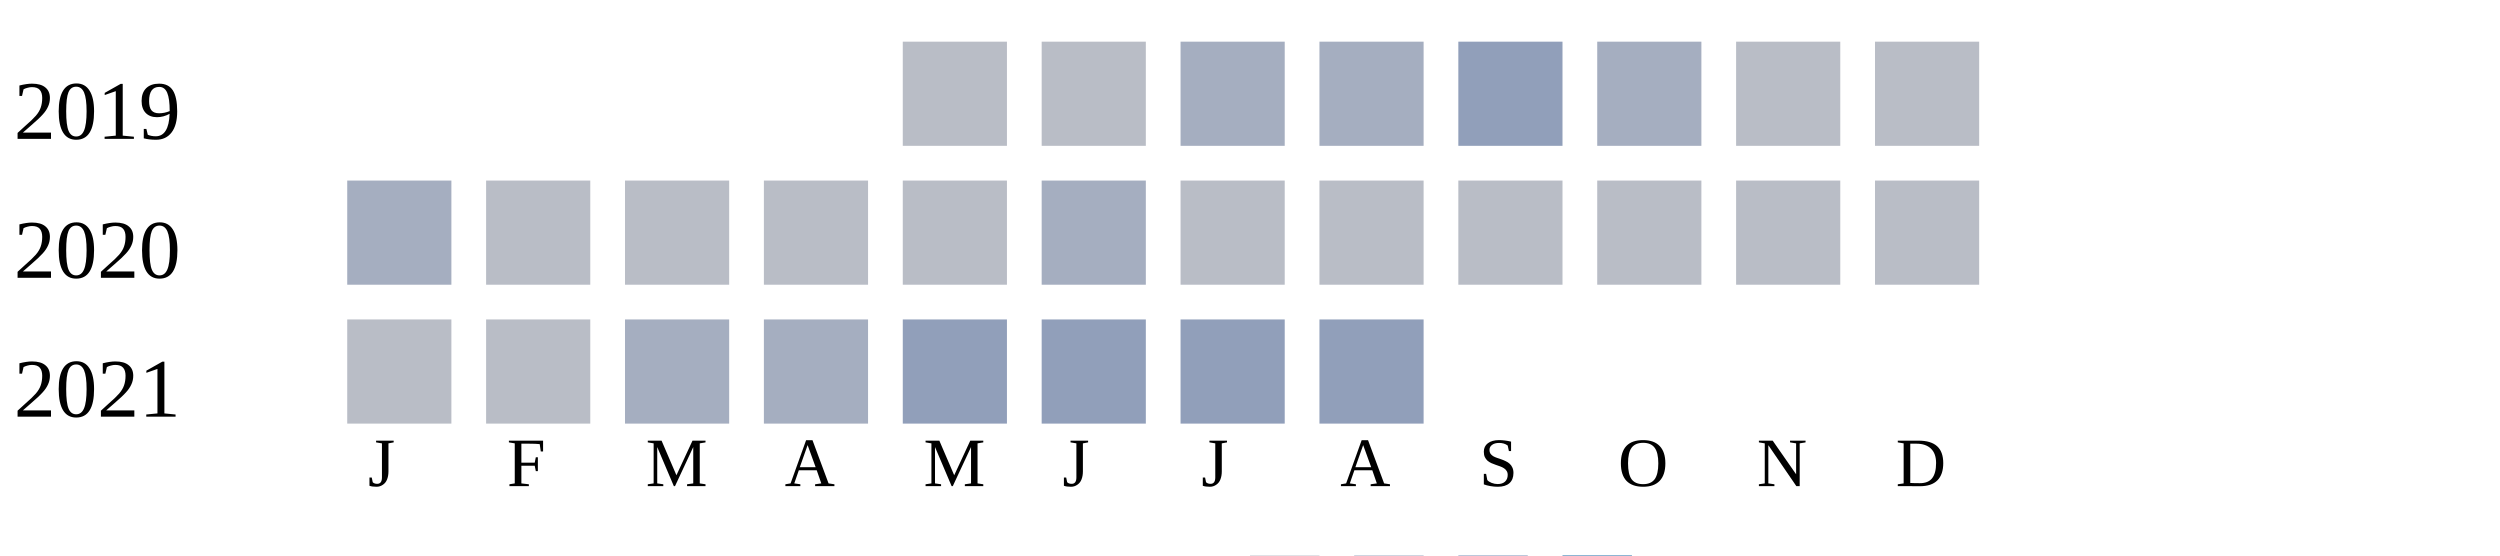
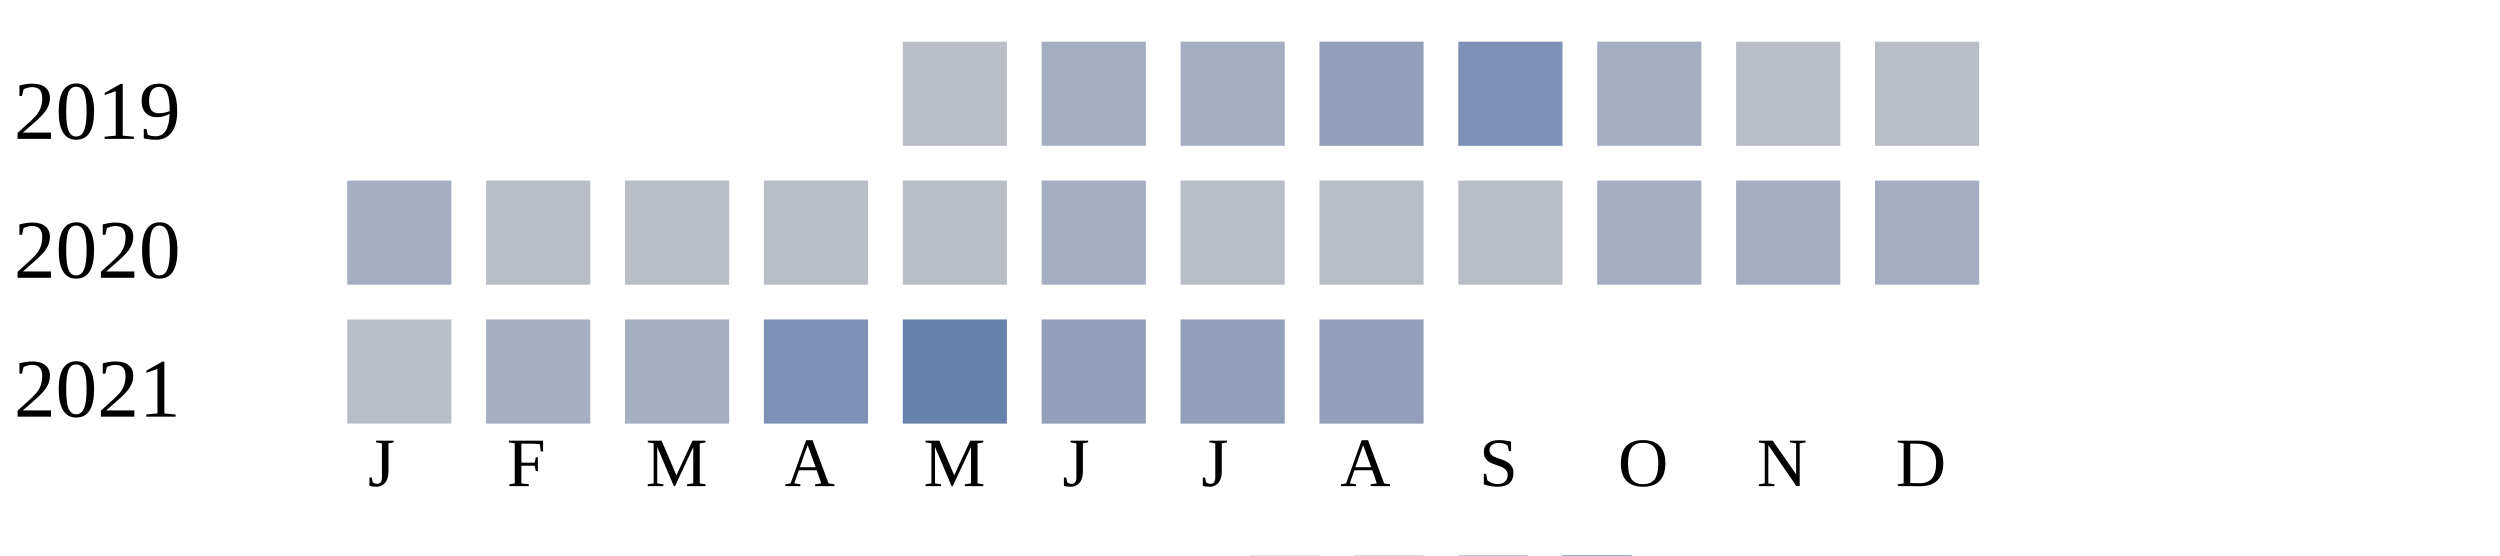
<svg xmlns="http://www.w3.org/2000/svg" width="360" height="80">
  <g transform="translate(0 0)">
    <text x="2" y="20">2019</text>
    <rect x="130" y="6" width="15" height="15" fill="#b9bdc6" />
-     <rect x="150" y="6" width="15" height="15" fill="#b9bdc6" />
+     <rect x="150" y="6" width="15" height="15" fill="#a5aec0" />
    <rect x="170" y="6" width="15" height="15" fill="#a5aec0" />
-     <rect x="190" y="6" width="15" height="15" fill="#a5aec0" />
-     <rect x="210" y="6" width="15" height="15" fill="#919fba" />
+     <rect x="190" y="6" width="15" height="15" fill="#919fba" />
+     <rect x="210" y="6" width="15" height="15" fill="#7d90b5" />
    <rect x="230" y="6" width="15" height="15" fill="#a5aec0" />
    <rect x="250" y="6" width="15" height="15" fill="#b9bdc6" />
    <rect x="270" y="6" width="15" height="15" fill="#b9bdc6" />
  </g>
  <g transform="translate(0 20)">
    <text x="2" y="20">2020</text>
    <rect x="50" y="6" width="15" height="15" fill="#a5aec0" />
    <rect x="70" y="6" width="15" height="15" fill="#b9bdc6" />
    <rect x="90" y="6" width="15" height="15" fill="#b9bdc6" />
    <rect x="110" y="6" width="15" height="15" fill="#b9bdc6" />
    <rect x="130" y="6" width="15" height="15" fill="#b9bdc6" />
    <rect x="150" y="6" width="15" height="15" fill="#a5aec0" />
    <rect x="170" y="6" width="15" height="15" fill="#b9bdc6" />
    <rect x="190" y="6" width="15" height="15" fill="#b9bdc6" />
    <rect x="210" y="6" width="15" height="15" fill="#b9bdc6" />
-     <rect x="230" y="6" width="15" height="15" fill="#b9bdc6" />
-     <rect x="250" y="6" width="15" height="15" fill="#b9bdc6" />
-     <rect x="270" y="6" width="15" height="15" fill="#b9bdc6" />
+     <rect x="230" y="6" width="15" height="15" fill="#a5aec0" />
+     <rect x="250" y="6" width="15" height="15" fill="#a5aec0" />
+     <rect x="270" y="6" width="15" height="15" fill="#a5aec0" />
  </g>
  <g transform="translate(0 40)">
    <text x="2" y="20">2021</text>
    <rect x="50" y="6" width="15" height="15" fill="#b9bdc6" />
-     <rect x="70" y="6" width="15" height="15" fill="#b9bdc6" />
+     <rect x="70" y="6" width="15" height="15" fill="#a5aec0" />
    <rect x="90" y="6" width="15" height="15" fill="#a5aec0" />
-     <rect x="110" y="6" width="15" height="15" fill="#a5aec0" />
-     <rect x="130" y="6" width="15" height="15" fill="#919fba" />
+     <rect x="110" y="6" width="15" height="15" fill="#7d90b5" />
+     <rect x="130" y="6" width="15" height="15" fill="#6882ae" />
    <rect x="150" y="6" width="15" height="15" fill="#919fba" />
    <rect x="170" y="6" width="15" height="15" fill="#919fba" />
    <rect x="190" y="6" width="15" height="15" fill="#919fba" />
  </g>
  <text style="font-size: 10px; text-align: center" x="53" y="70">J</text>
  <text style="font-size: 10px; text-align: center" x="73" y="70">F</text>
  <text style="font-size: 10px; text-align: center" x="93" y="70">M</text>
  <text style="font-size: 10px; text-align: center" x="113" y="70">A</text>
  <text style="font-size: 10px; text-align: center" x="133" y="70">M</text>
  <text style="font-size: 10px; text-align: center" x="153" y="70">J</text>
  <text style="font-size: 10px; text-align: center" x="173" y="70">J</text>
  <text style="font-size: 10px; text-align: center" x="193" y="70">A</text>
  <text style="font-size: 10px; text-align: center" x="213" y="70">S</text>
  <text style="font-size: 10px; text-align: center" x="233" y="70">O</text>
  <text style="font-size: 10px; text-align: center" x="253" y="70">N</text>
  <text style="font-size: 10px; text-align: center" x="273" y="70">D</text>
  <text style="font-size: 10px;" x="155" y="89">Less</text>
  <rect fill="#b9bdc6" width="10" height="10" x="180" y="80" />
  <rect fill="#919fba" width="10" height="10" x="195" y="80" />
  <rect fill="#6882ae" width="10" height="10" x="210" y="80" />
  <rect fill="#005a9c" width="10" height="10" x="225" y="80" />
  <text x="240" y="89" style="font-size: 10px;">More</text>
</svg>
